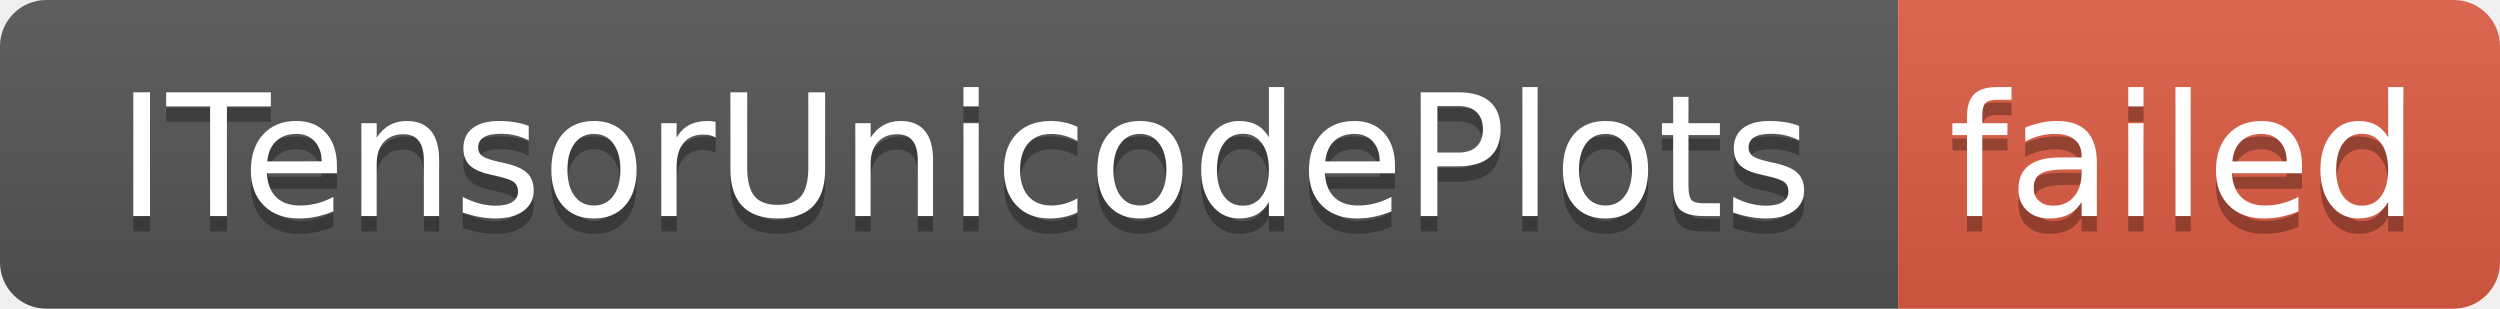
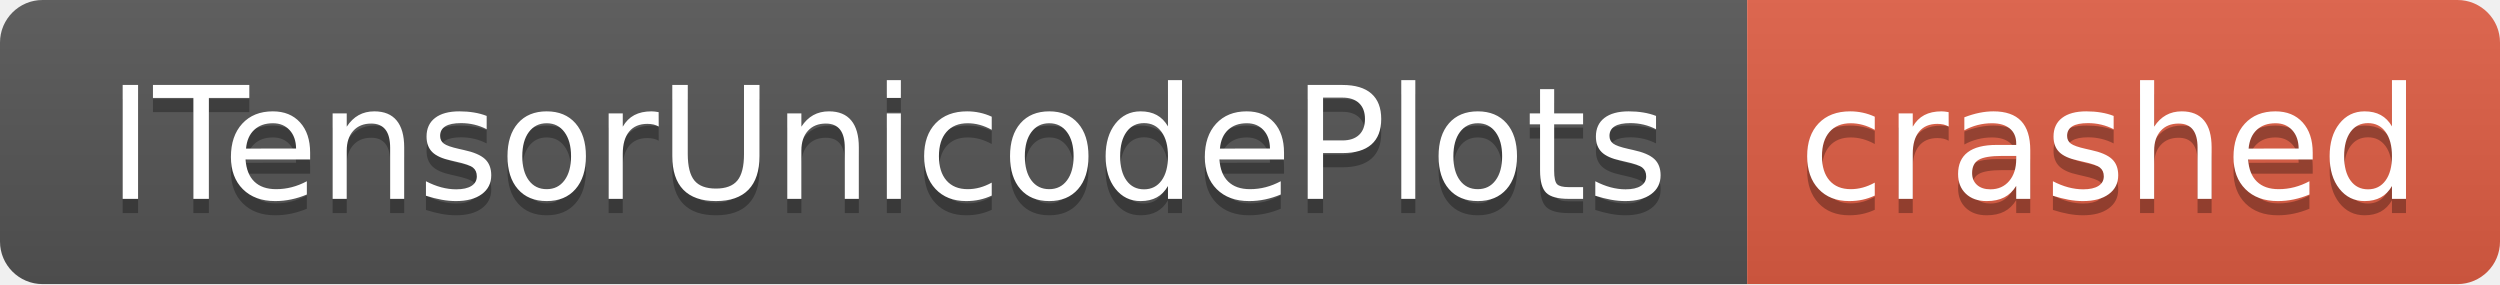
- <svg xmlns="http://www.w3.org/2000/svg" width="162" height="20" role="img" aria-label="ITensorUnicodePlots: failed">
+ <svg xmlns="http://www.w3.org/2000/svg" width="176" height="20" role="img" aria-label="ITensorUnicodePlots: crashed">
  <linearGradient id="s" x2="0" y2="100%">
    <stop offset="0" stop-color="#bbb" stop-opacity=".1" />
    <stop offset="1" stop-opacity=".1" />
  </linearGradient>
  <clipPath id="r">
-     <rect width="162" height="20" rx="3" fill="#fff" />
+     <rect width="176" height="20" rx="3" fill="#fff" />
  </clipPath>
  <g clip-path="url(#r)">
    <rect width="123" height="20" fill="#555" />
-     <rect x="123" width="39" height="20" fill="#e05d44" />
-     <rect width="162" height="20" fill="url(#s)" />
+     <rect x="123" width="53" height="20" fill="#e05d44" />
+     <rect width="176" height="20" fill="url(#s)" />
  </g>
  <g fill="#fff" text-anchor="middle" font-family="Verdana,Geneva,DejaVu Sans,sans-serif" text-rendering="geometricPrecision" font-size="110">
    <text aria-hidden="true" x="625" y="150" fill="#010101" fill-opacity=".3" transform="scale(.1)" textLength="1130">ITensorUnicodePlots</text>
    <text x="625" y="140" transform="scale(.1)" fill="#fff" textLength="1130">ITensorUnicodePlots</text>
-     <text aria-hidden="true" x="1415" y="150" fill="#010101" fill-opacity=".3" transform="scale(.1)" textLength="290">failed</text>
-     <text x="1415" y="140" transform="scale(.1)" fill="#fff" textLength="290">failed</text>
+     <text aria-hidden="true" x="1485" y="150" fill="#010101" fill-opacity=".3" transform="scale(.1)" textLength="430">crashed</text>
+     <text x="1485" y="140" transform="scale(.1)" fill="#fff" textLength="430">crashed</text>
  </g>
</svg>
